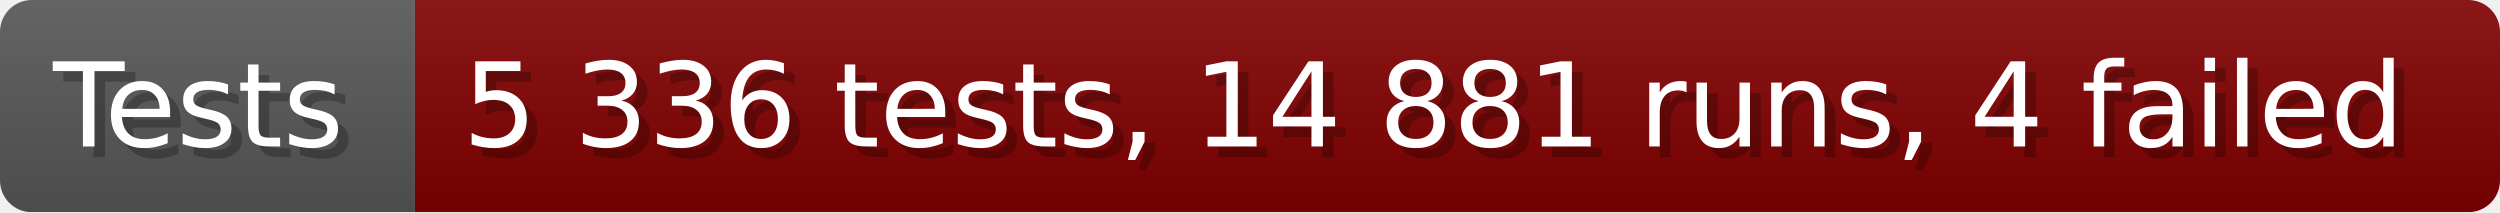
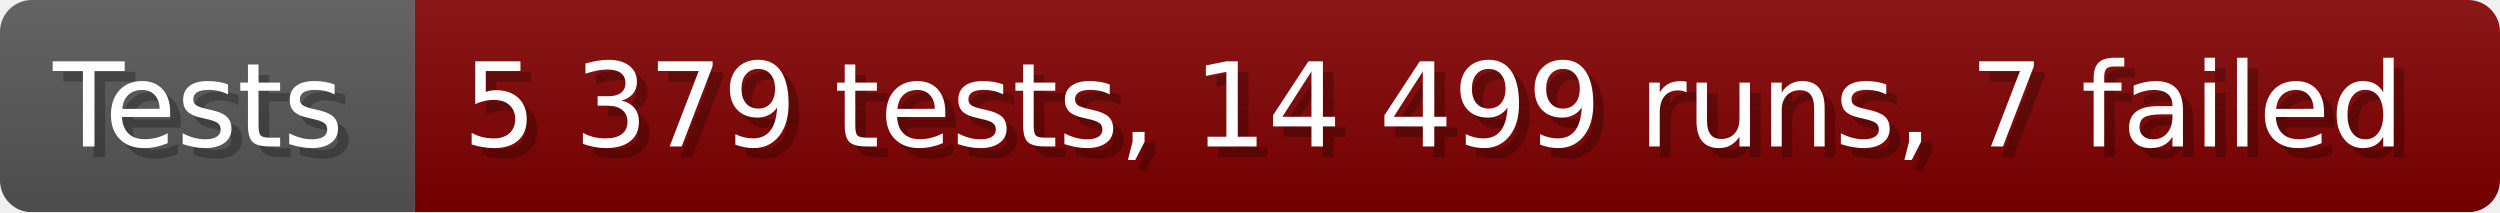
- <svg xmlns="http://www.w3.org/2000/svg" width="235.6" height="20" viewBox="0 0 2356 200" role="img" aria-label="Tests: 5 336 tests, 14 881 runs, 4 failed">
+ <svg xmlns="http://www.w3.org/2000/svg" width="235.6" height="20" viewBox="0 0 2356 200" role="img" aria-label="Tests: 5 379 tests, 14 499 runs, 7 failed">
  <linearGradient id="a" x2="0" y2="100%">
    <stop offset="0" stop-opacity=".1" stop-color="#EEE" />
    <stop offset="1" stop-opacity=".1" />
  </linearGradient>
  <mask id="m">
    <rect width="2356" height="200" rx="30" fill="#FFF" />
  </mask>
  <g mask="url(#m)">
    <rect width="391" height="200" fill="#555" />
    <rect width="1965" height="200" fill="#800000" x="391" />
    <rect width="2356" height="200" fill="url(#a)" />
  </g>
  <g aria-hidden="true" fill="#fff" text-anchor="start" font-family="Verdana,DejaVu Sans,sans-serif" font-size="110">
    <text x="60" y="148" textLength="291" fill="#000" opacity="0.25">Tests</text>
    <text x="50" y="138" textLength="291">Tests</text>
-     <text x="446" y="148" textLength="1865" fill="#000" opacity="0.25">5 336 tests, 14 881 runs, 4 failed</text>
-     <text x="436" y="138" textLength="1865">5 336 tests, 14 881 runs, 4 failed</text>
+     <text x="446" y="148" textLength="1865" fill="#000" opacity="0.25">5 379 tests, 14 499 runs, 7 failed</text>
+     <text x="436" y="138" textLength="1865">5 379 tests, 14 499 runs, 7 failed</text>
  </g>
</svg>
